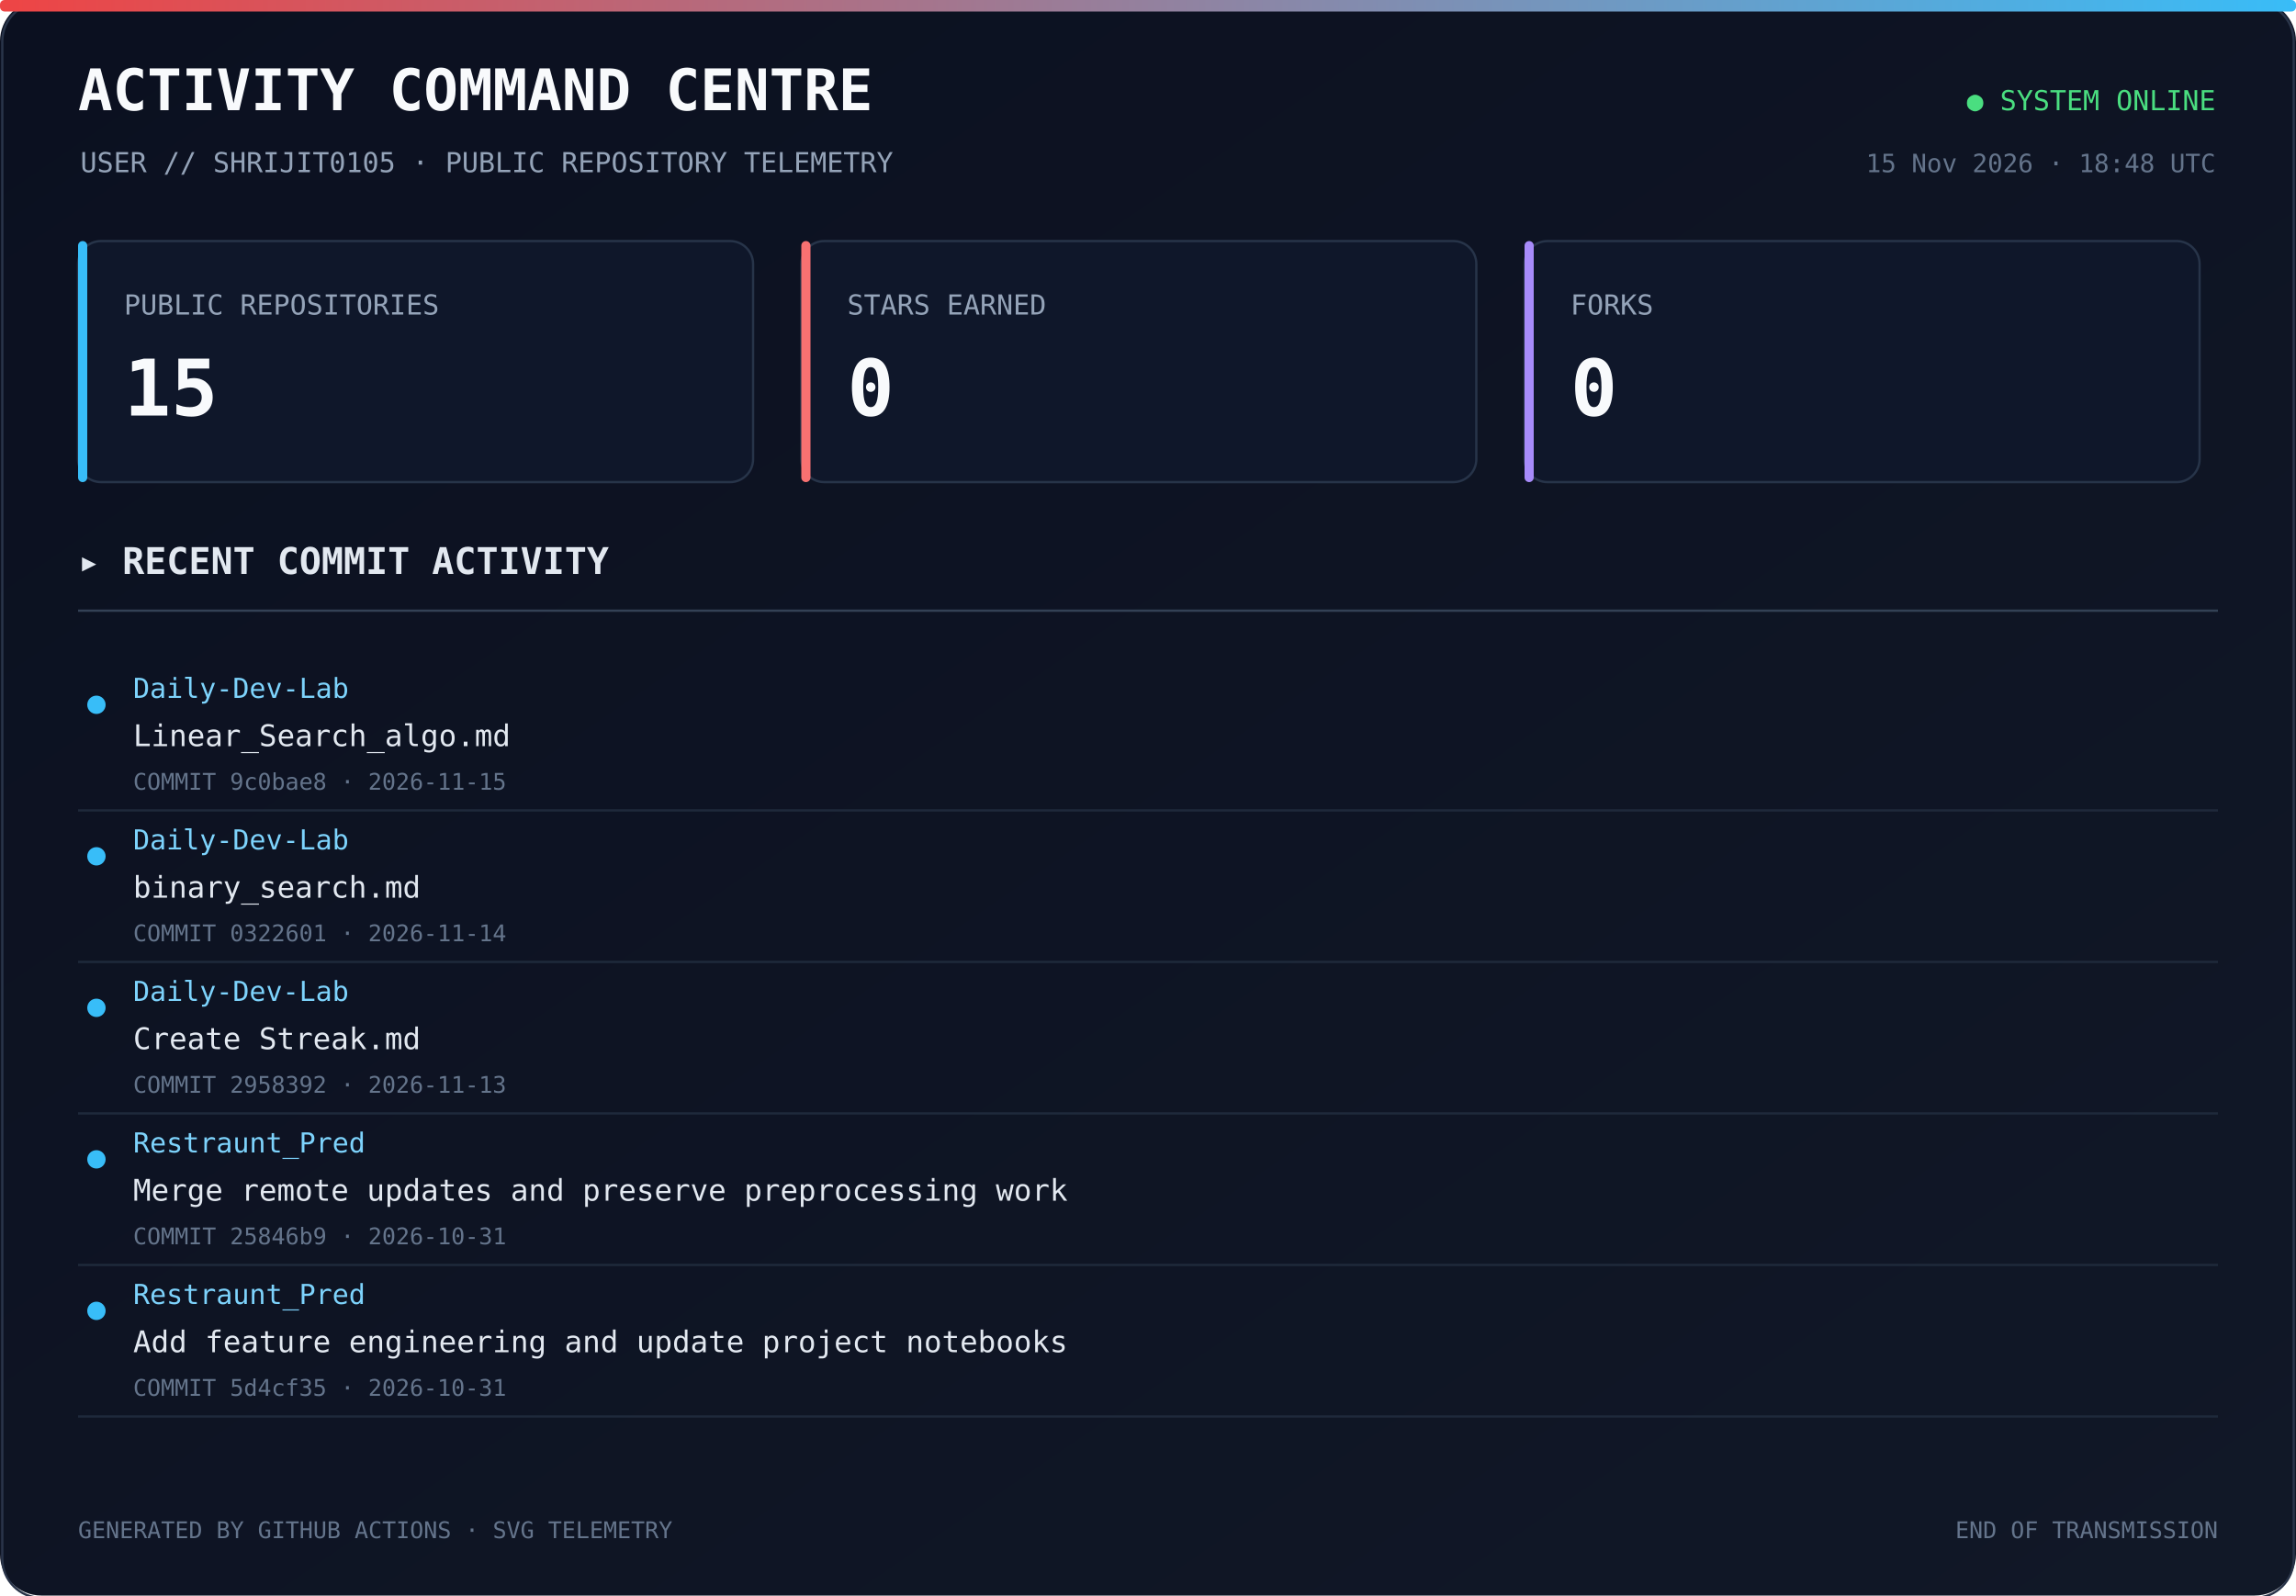
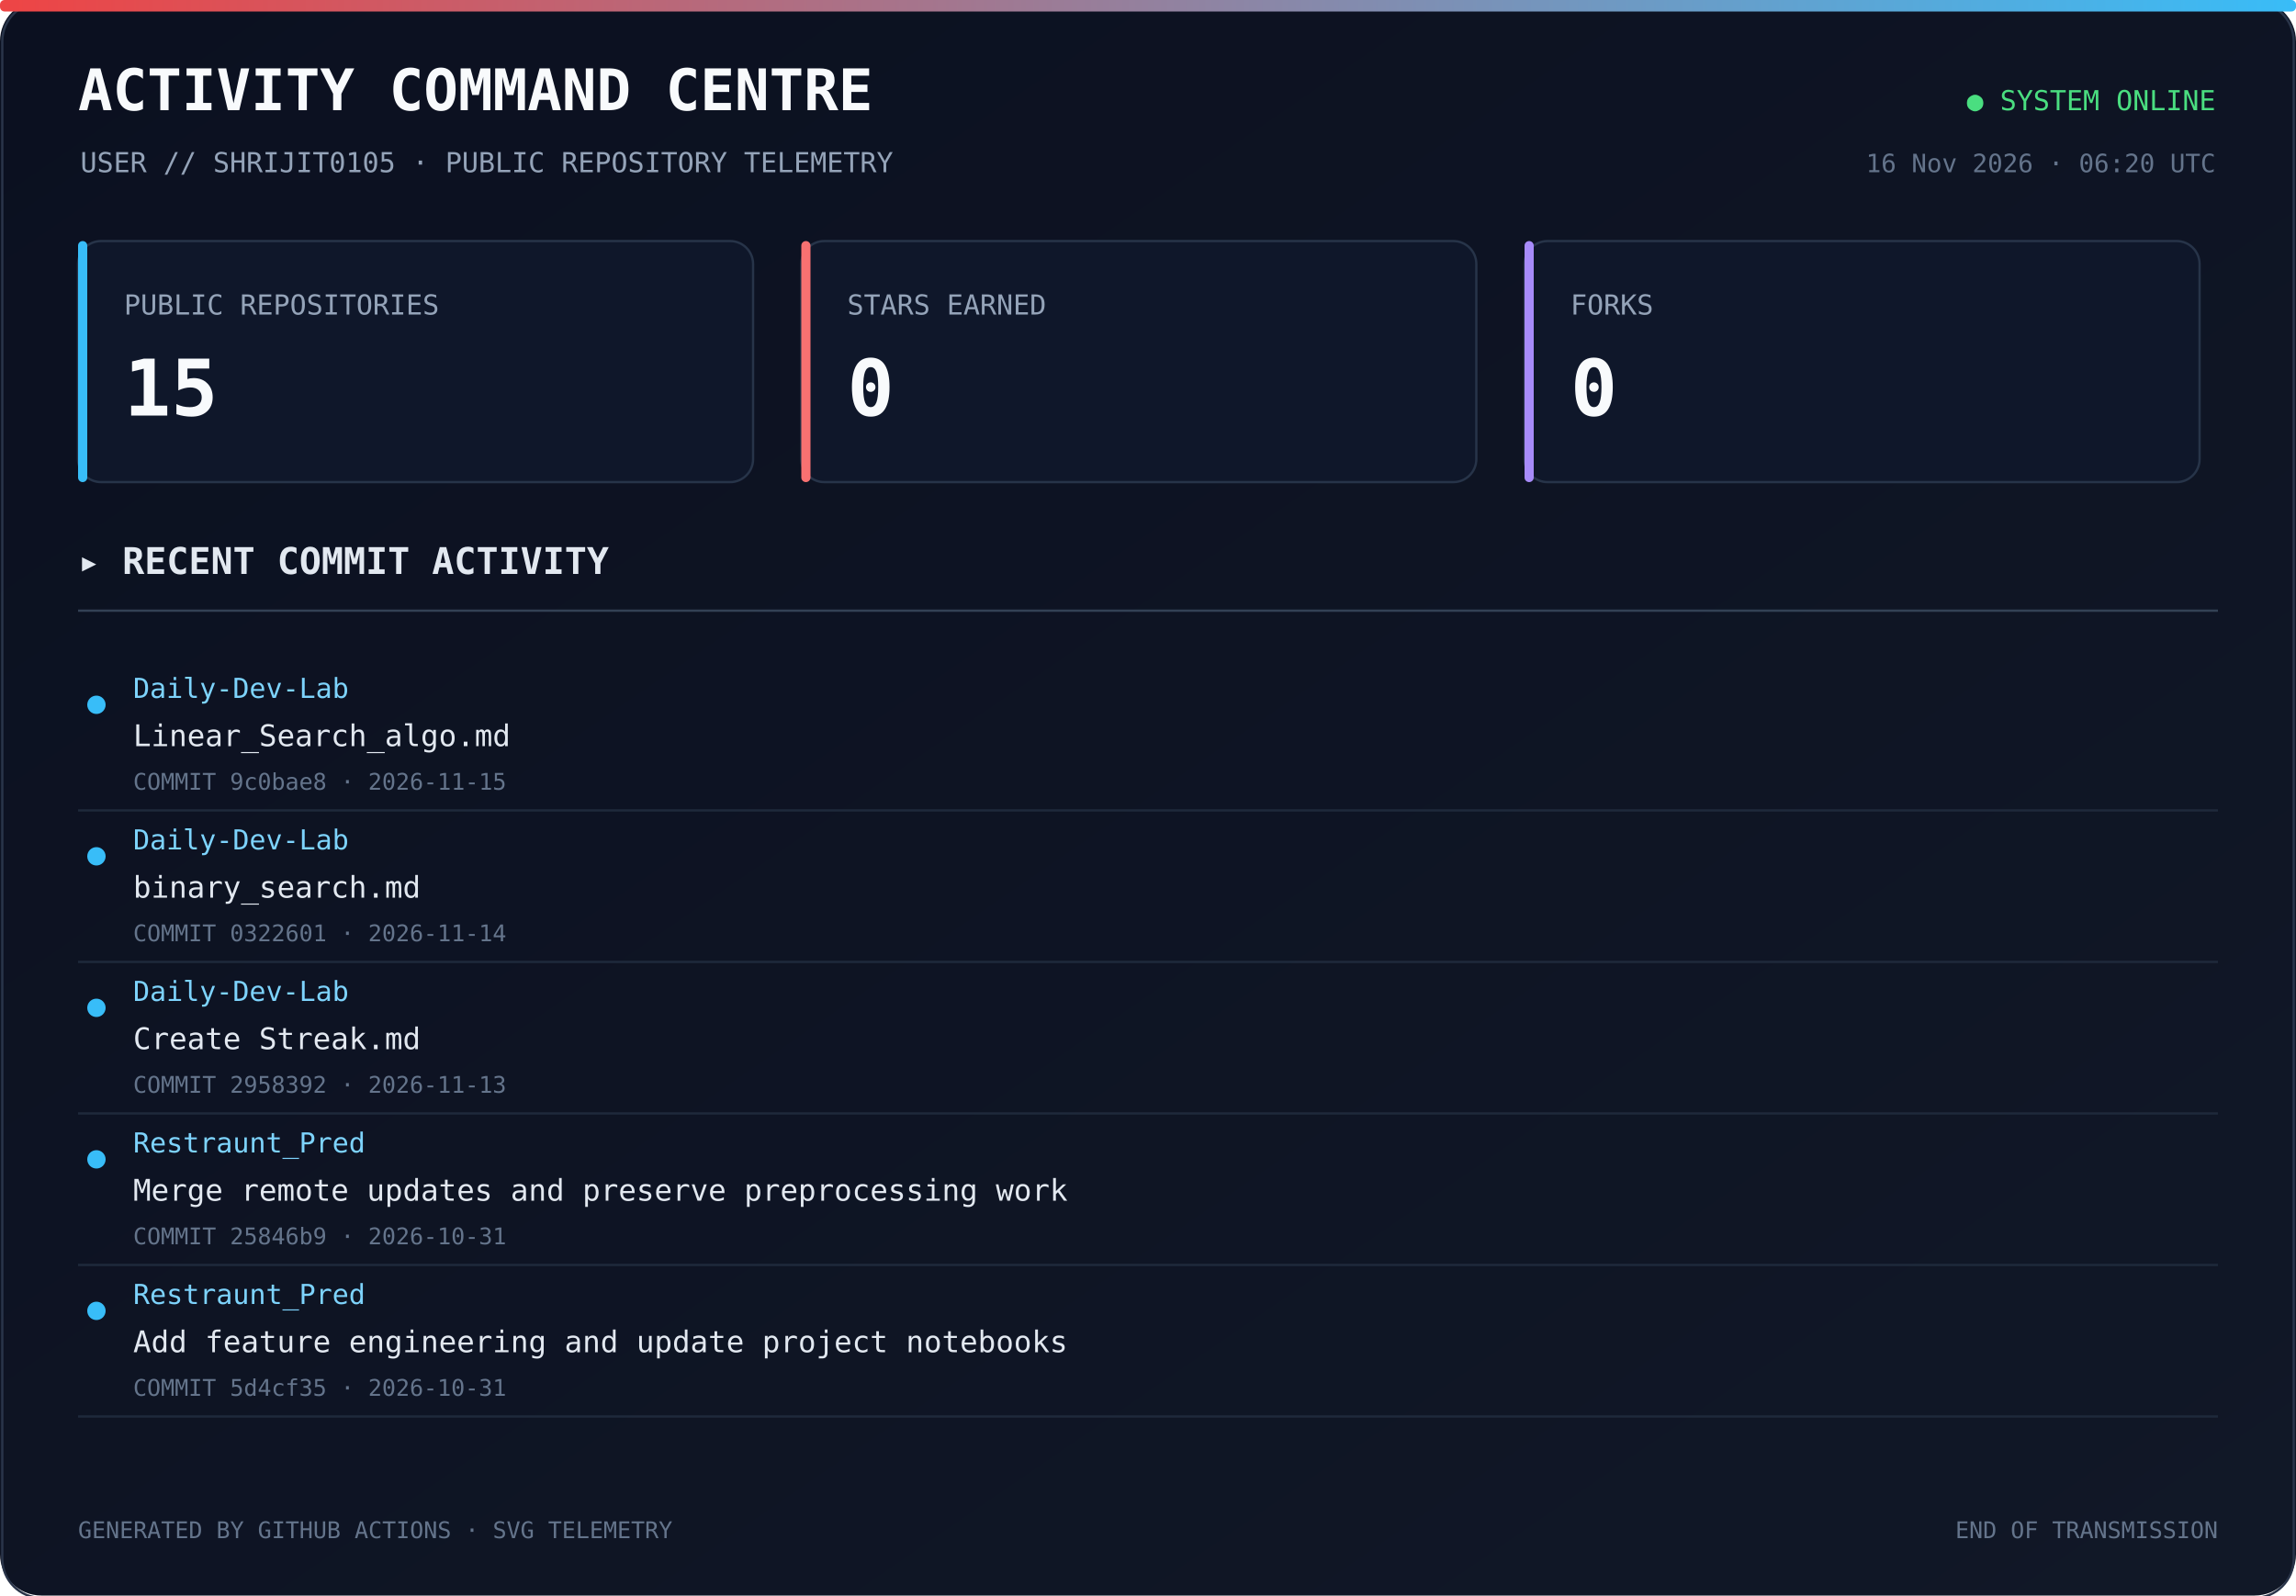
<svg xmlns="http://www.w3.org/2000/svg" width="1000" height="695" viewBox="0 0 1000 695">
  <defs>
    <linearGradient id="bg" x1="0" y1="0" x2="1" y2="1">
      <stop offset="0%" stop-color="#0b1020" />
      <stop offset="100%" stop-color="#111827" />
    </linearGradient>
    <linearGradient id="line" x1="0" y1="0" x2="1" y2="0">
      <stop offset="0%" stop-color="#ef4444" />
      <stop offset="100%" stop-color="#38bdf8" />
    </linearGradient>
  </defs>
  <rect width="1000" height="100%" rx="18" fill="url(#bg)" />
  <rect x="1" y="1" width="998" height="100%" rx="17" fill="none" stroke="#293449" />
  <rect x="0" y="0" width="1000" height="5" rx="2" fill="url(#line)" />
  <text x="34" y="48" fill="#f8fafc" font-size="25" font-family="monospace" font-weight="700">ACTIVITY COMMAND CENTRE</text>
  <text x="35" y="75" fill="#94a3b8" font-size="12" font-family="monospace">USER // SHRIJIT0105 · PUBLIC REPOSITORY TELEMETRY</text>
  <text x="965" y="48" text-anchor="end" fill="#4ade80" font-size="12" font-family="monospace">● SYSTEM ONLINE</text>
-   <text x="965" y="75" text-anchor="end" fill="#64748b" font-size="11" font-family="monospace">15 Nov 2026 · 18:48 UTC</text>
+   <text x="965" y="75" text-anchor="end" fill="#64748b" font-size="11" font-family="monospace">16 Nov 2026 · 06:20 UTC</text>
  <rect x="34" y="105" width="294" height="105" rx="10" fill="#0f172a" stroke="#273449" />
  <rect x="34" y="105" width="4" height="105" rx="2" fill="#38bdf8" />
  <text x="54" y="137" fill="#94a3b8" font-size="12" font-family="monospace">PUBLIC REPOSITORIES</text>
  <text x="54" y="181" fill="#f8fafc" font-size="34" font-family="monospace" font-weight="700">15</text>
  <rect x="349" y="105" width="294" height="105" rx="10" fill="#0f172a" stroke="#273449" />
  <rect x="349" y="105" width="4" height="105" rx="2" fill="#f87171" />
  <text x="369" y="137" fill="#94a3b8" font-size="12" font-family="monospace">STARS EARNED</text>
  <text x="369" y="181" fill="#f8fafc" font-size="34" font-family="monospace" font-weight="700">0</text>
  <rect x="664" y="105" width="294" height="105" rx="10" fill="#0f172a" stroke="#273449" />
  <rect x="664" y="105" width="4" height="105" rx="2" fill="#a78bfa" />
  <text x="684" y="137" fill="#94a3b8" font-size="12" font-family="monospace">FORKS</text>
  <text x="684" y="181" fill="#f8fafc" font-size="34" font-family="monospace" font-weight="700">0</text>
  <text x="34" y="250" fill="#e2e8f0" font-size="16" font-family="monospace" font-weight="700">▸ RECENT COMMIT ACTIVITY</text>
  <line x1="34" y1="266" x2="966" y2="266" stroke="#334155" />
  <circle cx="42" cy="307" r="4" fill="#38bdf8" />
  <text x="58" y="304" fill="#7dd3fc" font-size="12" font-family="monospace">Daily-Dev-Lab</text>
  <text x="58" y="325" fill="#e2e8f0" font-size="13" font-family="monospace">Linear_Search_algo.md</text>
  <text x="58" y="344" fill="#64748b" font-size="10" font-family="monospace">COMMIT 9c0bae8 · 2026-11-15</text>
  <a href="https://github.com/Shrijit0105/Daily-Dev-Lab/commit/9c0bae824fc72025516ea4892a4162ea8598af3b" target="_blank">
    <rect x="25" y="288" width="940" height="57" fill="transparent" />
  </a>
  <line x1="34" y1="353" x2="966" y2="353" stroke="#1e293b" />
  <circle cx="42" cy="373" r="4" fill="#38bdf8" />
  <text x="58" y="370" fill="#7dd3fc" font-size="12" font-family="monospace">Daily-Dev-Lab</text>
  <text x="58" y="391" fill="#e2e8f0" font-size="13" font-family="monospace">binary_search.md</text>
  <text x="58" y="410" fill="#64748b" font-size="10" font-family="monospace">COMMIT 0322601 · 2026-11-14</text>
  <a href="https://github.com/Shrijit0105/Daily-Dev-Lab/commit/032260132295702fe091779cf63609dc1f188303" target="_blank">
    <rect x="25" y="354" width="940" height="57" fill="transparent" />
  </a>
  <line x1="34" y1="419" x2="966" y2="419" stroke="#1e293b" />
  <circle cx="42" cy="439" r="4" fill="#38bdf8" />
  <text x="58" y="436" fill="#7dd3fc" font-size="12" font-family="monospace">Daily-Dev-Lab</text>
  <text x="58" y="457" fill="#e2e8f0" font-size="13" font-family="monospace">Create Streak.md</text>
  <text x="58" y="476" fill="#64748b" font-size="10" font-family="monospace">COMMIT 2958392 · 2026-11-13</text>
  <a href="https://github.com/Shrijit0105/Daily-Dev-Lab/commit/2958392023018ec096e290471c9b97e39e59c36c" target="_blank">
    <rect x="25" y="420" width="940" height="57" fill="transparent" />
  </a>
  <line x1="34" y1="485" x2="966" y2="485" stroke="#1e293b" />
  <circle cx="42" cy="505" r="4" fill="#38bdf8" />
  <text x="58" y="502" fill="#7dd3fc" font-size="12" font-family="monospace">Restraunt_Pred</text>
  <text x="58" y="523" fill="#e2e8f0" font-size="13" font-family="monospace">Merge remote updates and preserve preprocessing work</text>
  <text x="58" y="542" fill="#64748b" font-size="10" font-family="monospace">COMMIT 25846b9 · 2026-10-31</text>
  <a href="https://github.com/Shrijit0105/Restraunt_Pred/commit/25846b9c0fd67e61326f83c4218dc174659e83eb" target="_blank">
    <rect x="25" y="486" width="940" height="57" fill="transparent" />
  </a>
  <line x1="34" y1="551" x2="966" y2="551" stroke="#1e293b" />
  <circle cx="42" cy="571" r="4" fill="#38bdf8" />
  <text x="58" y="568" fill="#7dd3fc" font-size="12" font-family="monospace">Restraunt_Pred</text>
  <text x="58" y="589" fill="#e2e8f0" font-size="13" font-family="monospace">Add feature engineering and update project notebooks</text>
  <text x="58" y="608" fill="#64748b" font-size="10" font-family="monospace">COMMIT 5d4cf35 · 2026-10-31</text>
  <a href="https://github.com/Shrijit0105/Restraunt_Pred/commit/5d4cf35ac72092495f067c06a7668ed8e75fb722" target="_blank">
    <rect x="25" y="552" width="940" height="57" fill="transparent" />
  </a>
  <line x1="34" y1="617" x2="966" y2="617" stroke="#1e293b" />
  <text x="34" y="670" fill="#64748b" font-size="10" font-family="monospace">GENERATED BY GITHUB ACTIONS · SVG TELEMETRY</text>
  <text x="966" y="670" text-anchor="end" fill="#64748b" font-size="10" font-family="monospace">END OF TRANSMISSION</text>
</svg>
